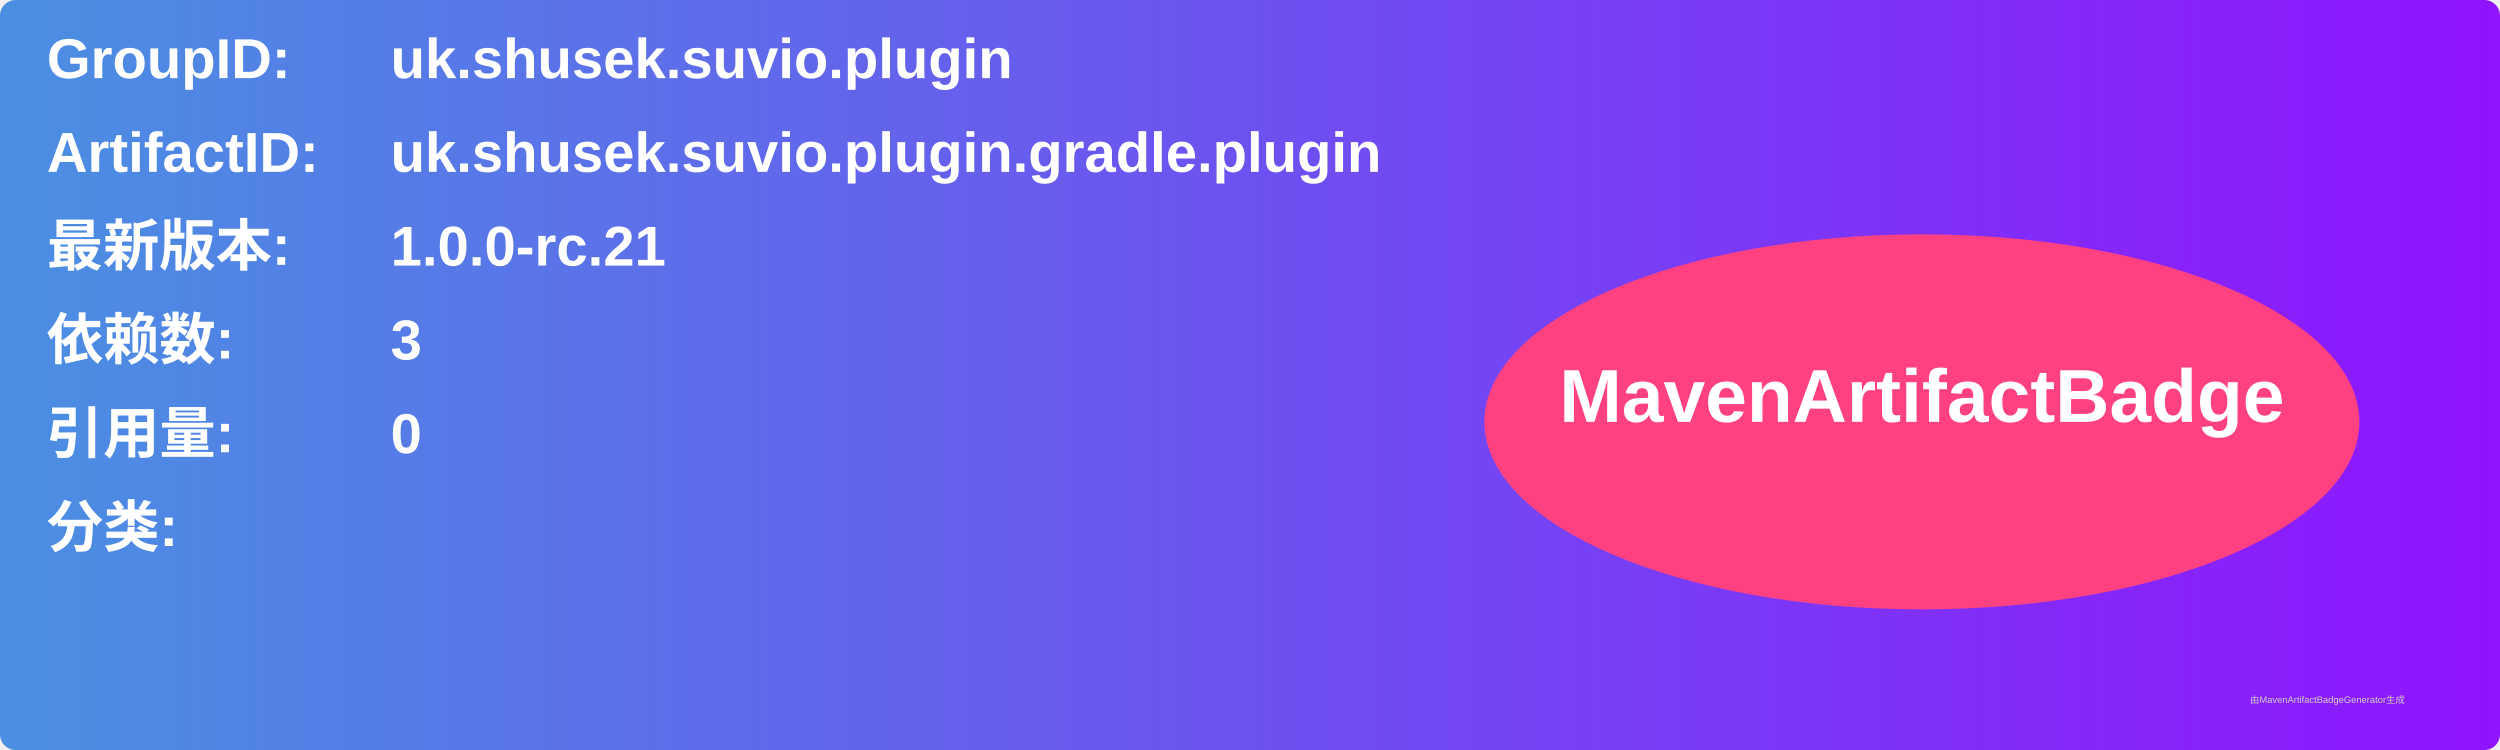
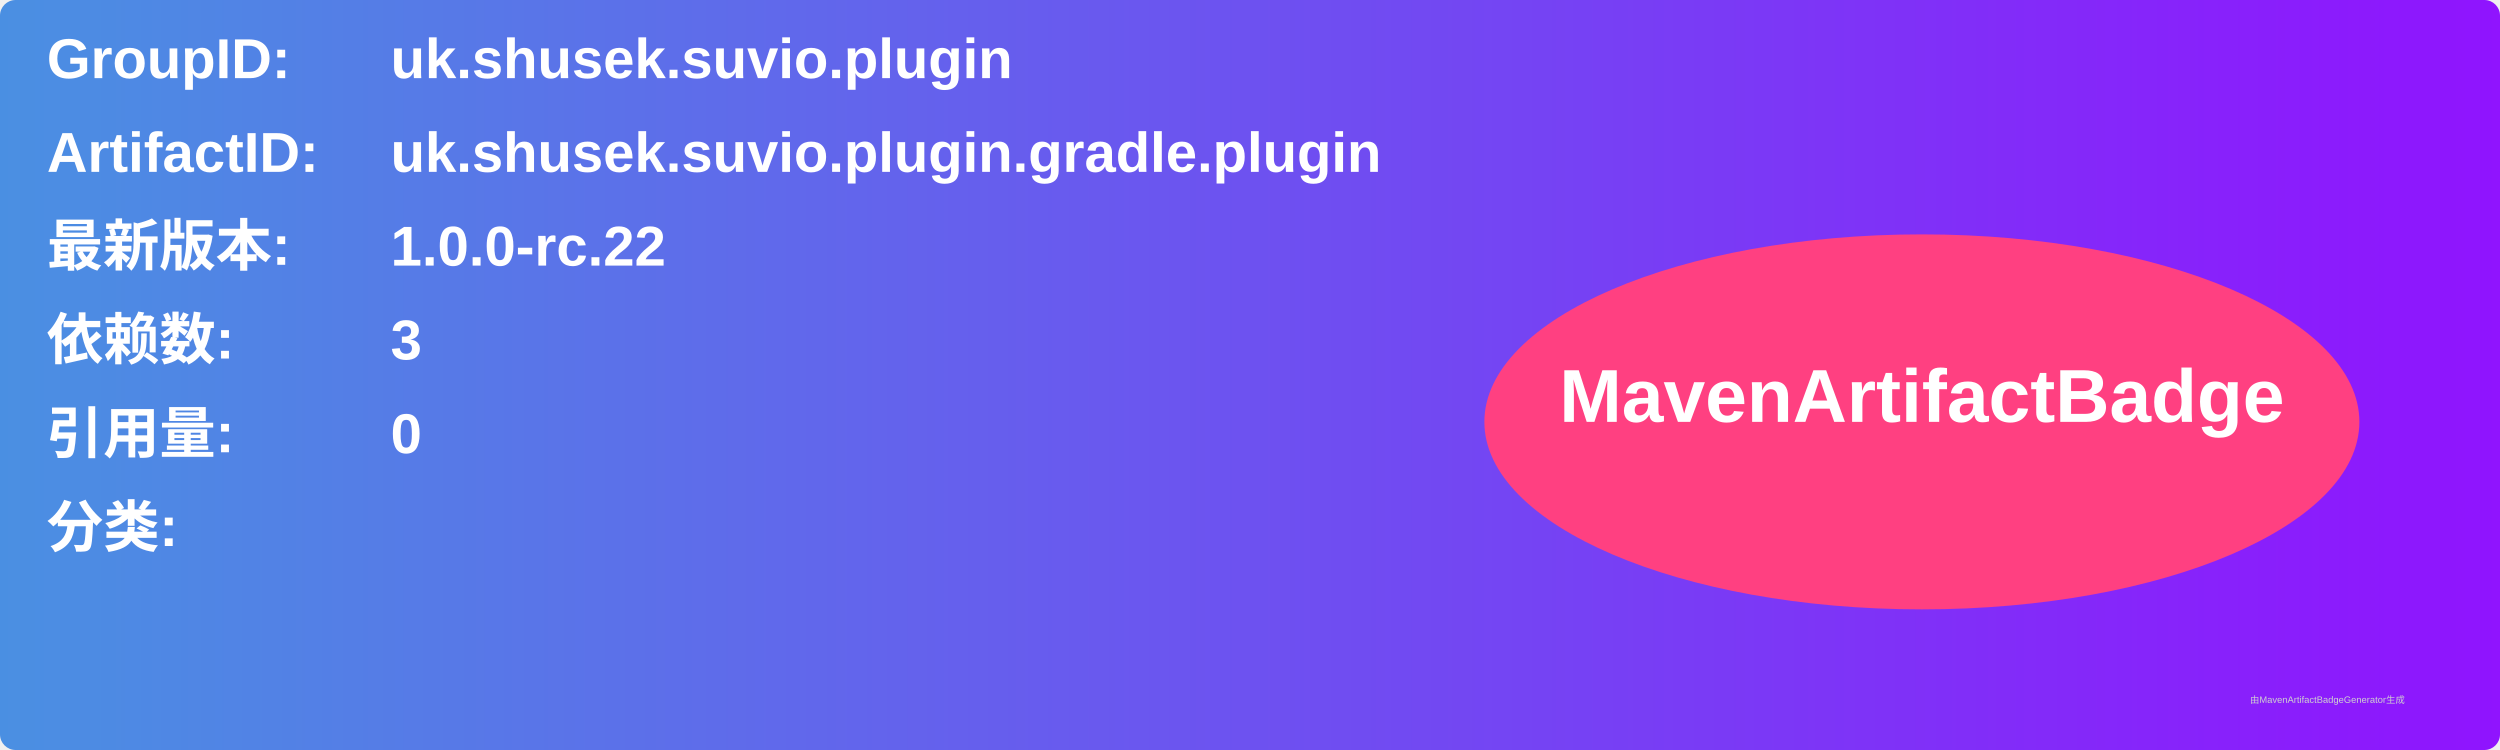
<svg xmlns="http://www.w3.org/2000/svg" width="800" height="240" viewBox="0 0 800 240">
  <linearGradient id="grad" x1="0%" y1="0%" x2="100%" y2="0%">
    <stop offset="0%" stop-color="#4a90e2" />
    <stop offset="100%" stop-color="#9013fe" />
  </linearGradient>
  <rect width="100%" height="100%" rx="5" ry="5" fill="url(#grad)" />
  <g transform="translate(15, 15)">
    <text x="0" y="10" font-family="Arial" font-size="18" fill="white" font-weight="bold" width="260">GroupID:</text>
    <text x="110" y="10" font-family="Arial" font-size="18" fill="white" font-weight="bold" width="460">uk.shusek.suvio.plugin</text>
    <text x="0" y="40" font-family="Arial" font-size="18" fill="white" font-weight="bold" width="260">ArtifactID:</text>
    <text x="110" y="40" font-family="Arial" font-size="18" fill="white" font-weight="bold" width="460">uk.shusek.suvio.plugin.gradle.plugin</text>
    <text x="0" y="70" font-family="Arial" font-size="18" fill="white" font-weight="bold">最新版本:</text>
    <text x="110" y="70" font-family="Arial" font-size="18" fill="white" font-weight="bold">
-       <tspan font-weight="bold">1.0.0-rc.21</tspan>
+       <tspan font-weight="bold">1.0.0-rc.22</tspan>
    </text>
    <text x="0" y="100" font-family="Arial" font-size="18" fill="white" font-weight="bold">依赖数: </text>
    <text x="110" y="100" font-family="Arial" font-size="18" fill="white">
      <tspan font-weight="bold">3</tspan>
    </text>
    <text x="0" y="130" font-family="Arial" font-size="18" fill="white" font-weight="bold">引用量: </text>
    <text x="110" y="130" font-family="Arial" font-size="18" fill="white">
      <tspan font-weight="bold">0</tspan>
    </text>
    <text x="0" y="160" font-family="Arial" font-size="18" fill="white" font-weight="bold">分类:</text>
    <text x="10" y="190" font-family="Arial" font-size="10" fill="white">
      <tspan font-weight="bold" />
    </text>
    <ellipse cx="600" cy="120" rx="140" ry="60" fill="#ff4081" />
    <text x="600" y="120" text-anchor="middle" font-family="Arial" font-size="24" fill="white" font-weight="bold">MavenArtifactBadge</text>
  </g>
  <text x="720" y="225" font-family="Arial" font-size="3" fill="#d0d0d0">由MavenArtifactBadgeGenerator生成</text>
</svg>
